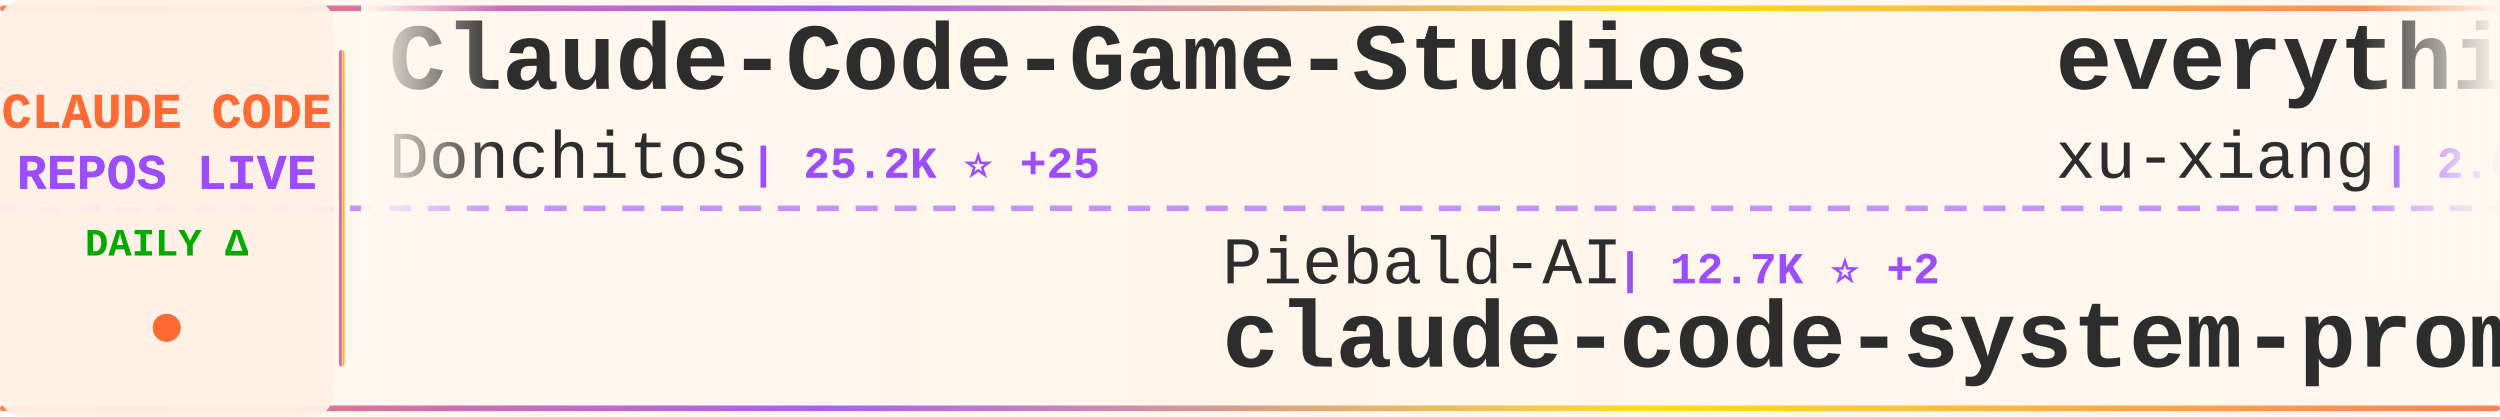
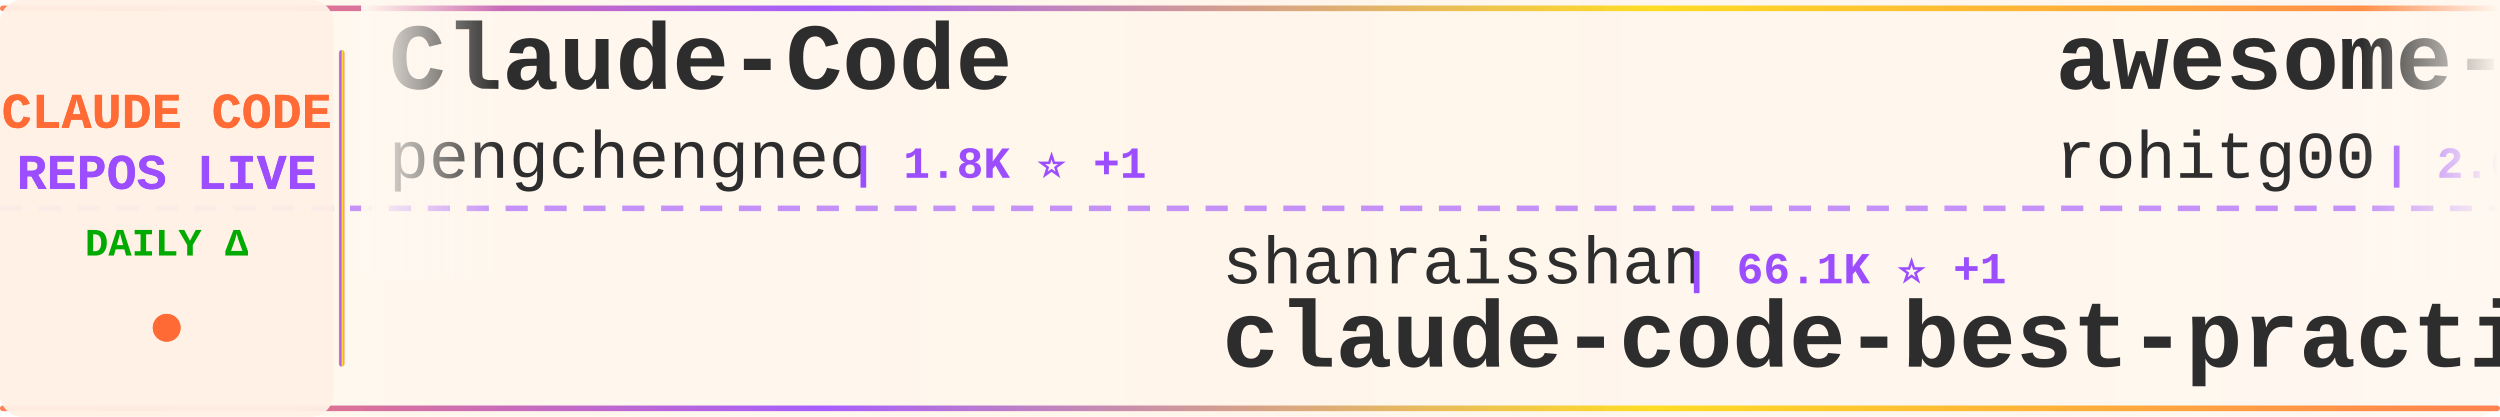
<svg xmlns="http://www.w3.org/2000/svg" width="900" height="150">
  <defs>
    <linearGradient id="tickerBg" x1="0%" y1="0%" x2="100%" y2="0%">
      <stop offset="0%" style="stop-color:#fff8f0;stop-opacity:0.98" />
      <stop offset="50%" style="stop-color:#fff5eb;stop-opacity:1" />
      <stop offset="100%" style="stop-color:#fff8f0;stop-opacity:0.98" />
    </linearGradient>
    <linearGradient id="borderGrad" x1="0%" y1="0%" x2="100%" y2="0%">
      <stop offset="0%" style="stop-color:#FF6B35;stop-opacity:0.85">
        <animate attributeName="stop-opacity" values="0.85;1;0.85" dur="2s" repeatCount="indefinite" />
      </stop>
      <stop offset="33%" style="stop-color:#9C4EFF;stop-opacity:0.9">
        <animate attributeName="stop-opacity" values="0.9;1;0.9" dur="2.2s" repeatCount="indefinite" />
      </stop>
      <stop offset="66%" style="stop-color:#FFD700;stop-opacity:0.85">
        <animate attributeName="stop-opacity" values="0.85;1;0.85" dur="1.8s" repeatCount="indefinite" />
      </stop>
      <stop offset="100%" style="stop-color:#FF6B35;stop-opacity:0.85">
        <animate attributeName="stop-opacity" values="0.85;1;0.85" dur="2s" repeatCount="indefinite" />
      </stop>
    </linearGradient>
    <filter id="textGlow">
      <feGaussianBlur stdDeviation="0.15" result="coloredBlur" />
      <feMerge>
        <feMergeNode in="coloredBlur" />
        <feMergeNode in="SourceGraphic" />
      </feMerge>
    </filter>
    <filter id="metricGlow">
      <feGaussianBlur stdDeviation="0.2" result="coloredBlur" />
      <feMerge>
        <feMergeNode in="coloredBlur" />
        <feMergeNode in="SourceGraphic" />
      </feMerge>
    </filter>
    <linearGradient id="leftFade" x1="0%" y1="0%" x2="100%" y2="0%">
      <stop offset="0%" style="stop-color:#fff8f0;stop-opacity:1" />
      <stop offset="100%" style="stop-color:#fff8f0;stop-opacity:0" />
    </linearGradient>
    <linearGradient id="rightFade" x1="0%" y1="0%" x2="100%" y2="0%">
      <stop offset="0%" style="stop-color:#fff8f0;stop-opacity:0" />
      <stop offset="100%" style="stop-color:#fff8f0;stop-opacity:1" />
    </linearGradient>
  </defs>
  <rect width="900" height="150" fill="url(#tickerBg)" rx="8" />
  <rect x="0" y="2" width="900" height="2" fill="url(#borderGrad)" rx="1" />
  <rect x="0" y="146" width="900" height="2" fill="url(#borderGrad)" rx="1" />
  <line x1="0" y1="75" x2="900" y2="75" stroke="#9C4EFF" stroke-width="2" stroke-dasharray="8 6" opacity="0.6" />
  <rect x="0" y="0" width="120" height="150" fill="#fff0e6" opacity="0.95" rx="8" />
  <text x="60" y="46" font-family="'Courier New', monospace" font-size="18" font-weight="bold" fill="#FF6B35" text-anchor="middle" filter="url(#textGlow)">
    CLAUDE CODE
  </text>
  <text x="60" y="68" font-family="'Courier New', monospace" font-size="18" font-weight="bold" fill="#9C4EFF" text-anchor="middle" filter="url(#textGlow)">
    REPOS LIVE
  </text>
  <text x="60" y="92" font-family="'Courier New', monospace" font-size="14" font-weight="bold" fill="#00aa00" text-anchor="middle">
    DAILY Δ
  </text>
  <circle cx="60" cy="118" r="5" fill="#FF6B35" filter="url(#metricGlow)">
    <animate attributeName="r" values="4;6;4" dur="1.5s" repeatCount="indefinite" />
    <animate attributeName="opacity" values="0.6;1;0.6" dur="1.5s" repeatCount="indefinite" />
  </circle>
  <rect x="122" y="18" width="2" height="114" fill="url(#borderGrad)" rx="1" />
  <clipPath id="tickerClip">
    <rect x="130" y="0" width="770" height="150" />
  </clipPath>
  <g clip-path="url(#tickerClip)">
    <g id="tickerItems">
      <animateTransform attributeName="transform" attributeType="XML" type="translate" from="0 0" to="-3000 0" dur="54s" repeatCount="indefinite" />
      <g transform="translate(0, 0)">
-         <text x="140" y="32" font-family="'Courier New', monospace" font-size="34" font-weight="bold" fill="#2d2d2d">Claude-Code-Game-Studios</text>
-         <text x="140" y="64" font-family="'Courier New', monospace" font-size="24" font-weight="normal" fill="#2d2d2d" opacity="1.0">Donchitos</text>
-         <text x="270" y="64" font-family="'Courier New', monospace" font-size="16" font-weight="bold" fill="#9C4EFF"> | 25.2K ⭐ +25</text>
+         <text x="140" y="32" font-family="'Courier New', monospace" font-size="34" font-weight="bold" fill="#2d2d2d">Claude-Code</text>
+         <text x="140" y="64" font-family="'Courier New', monospace" font-size="24" font-weight="normal" fill="#2d2d2d" opacity="1.0">pengchengneo</text>
+         <text x="306" y="64" font-family="'Courier New', monospace" font-size="16" font-weight="bold" fill="#9C4EFF"> | 1.8K ⭐ +1</text>
      </g>
      <g transform="translate(300, 0)">
-         <text x="140" y="102" font-family="'Courier New', monospace" font-size="24" font-weight="normal" fill="#2d2d2d" opacity="1.0">Piebald-AI</text>
-         <text x="282" y="102" font-family="'Courier New', monospace" font-size="16" font-weight="bold" fill="#9C4EFF"> | 12.7K ⭐ +2</text>
-         <text x="140" y="132" font-family="'Courier New', monospace" font-size="34" font-weight="bold" fill="#2d2d2d">claude-code-system-promp...</text>
+         <text x="140" y="102" font-family="'Courier New', monospace" font-size="24" font-weight="normal" fill="#2d2d2d" opacity="1.0">shanraisshan</text>
+         <text x="306" y="102" font-family="'Courier New', monospace" font-size="16" font-weight="bold" fill="#9C4EFF"> | 66.1K ⭐ +1</text>
+         <text x="140" y="132" font-family="'Courier New', monospace" font-size="34" font-weight="bold" fill="#2d2d2d">claude-code-best-practic...</text>
      </g>
      <g transform="translate(600, 0)">
-         <text x="140" y="32" font-family="'Courier New', monospace" font-size="34" font-weight="bold" fill="#2d2d2d">everything-claude-code-z...</text>
-         <text x="140" y="64" font-family="'Courier New', monospace" font-size="24" font-weight="normal" fill="#2d2d2d" opacity="1.0">xu-xiang</text>
-         <text x="258" y="64" font-family="'Courier New', monospace" font-size="16" font-weight="bold" fill="#9C4EFF"> | 2.0K ⭐</text>
+         <text x="140" y="32" font-family="'Courier New', monospace" font-size="34" font-weight="bold" fill="#2d2d2d">awesome-claude-code-tool...</text>
+         <text x="140" y="64" font-family="'Courier New', monospace" font-size="24" font-weight="normal" fill="#2d2d2d" opacity="1.0">rohitg00</text>
+         <text x="258" y="64" font-family="'Courier New', monospace" font-size="16" font-weight="bold" fill="#9C4EFF"> | 2.6K ⭐ +1</text>
      </g>
      <g transform="translate(900, 0)">
-         <text x="140" y="102" font-family="'Courier New', monospace" font-size="24" font-weight="normal" fill="#2d2d2d" opacity="1.0">zebbern</text>
-         <text x="246" y="102" font-family="'Courier New', monospace" font-size="16" font-weight="bold" fill="#9C4EFF"> | 4.6K ⭐</text>
-         <text x="140" y="132" font-family="'Courier New', monospace" font-size="34" font-weight="bold" fill="#2d2d2d">claude-code-guide</text>
+         <text x="140" y="102" font-family="'Courier New', monospace" font-size="24" font-weight="normal" fill="#2d2d2d" opacity="1.0">jqueryscript</text>
+         <text x="306" y="102" font-family="'Courier New', monospace" font-size="16" font-weight="bold" fill="#9C4EFF"> | 517 ⭐</text>
+         <text x="140" y="132" font-family="'Courier New', monospace" font-size="34" font-weight="bold" fill="#2d2d2d">awesome-claude-code</text>
      </g>
      <g transform="translate(1200, 0)">
-         <text x="140" y="32" font-family="'Courier New', monospace" font-size="34" font-weight="bold" fill="#2d2d2d">claude-code</text>
-         <text x="140" y="64" font-family="'Courier New', monospace" font-size="24" font-weight="normal" fill="#2d2d2d" opacity="1.0">mehmoodosman</text>
-         <text x="306" y="64" font-family="'Courier New', monospace" font-size="16" font-weight="bold" fill="#9C4EFF"> | 174 ⭐</text>
+         <text x="140" y="32" font-family="'Courier New', monospace" font-size="34" font-weight="bold" fill="#2d2d2d">sc-claude-code-files</text>
+         <text x="140" y="64" font-family="'Courier New', monospace" font-size="24" font-weight="normal" fill="#2d2d2d" opacity="1.0">https-deeplearning-ai</text>
+         <text x="414" y="64" font-family="'Courier New', monospace" font-size="16" font-weight="bold" fill="#9C4EFF"> | 549 ⭐</text>
      </g>
      <g transform="translate(1500, 0)">
-         <text x="140" y="102" font-family="'Courier New', monospace" font-size="24" font-weight="normal" fill="#2d2d2d" opacity="1.0">Cranot</text>
-         <text x="234" y="102" font-family="'Courier New', monospace" font-size="16" font-weight="bold" fill="#9C4EFF"> | 2.9K ⭐</text>
-         <text x="140" y="132" font-family="'Courier New', monospace" font-size="34" font-weight="bold" fill="#2d2d2d">claude-code-guide</text>
+         <text x="140" y="102" font-family="'Courier New', monospace" font-size="24" font-weight="normal" fill="#2d2d2d" opacity="1.0">sugyan</text>
+         <text x="234" y="102" font-family="'Courier New', monospace" font-size="16" font-weight="bold" fill="#9C4EFF"> | 1.1K ⭐</text>
+         <text x="140" y="132" font-family="'Courier New', monospace" font-size="34" font-weight="bold" fill="#2d2d2d">claude-code-webui</text>
      </g>
      <g transform="translate(1800, 0)">
-         <text x="140" y="32" font-family="'Courier New', monospace" font-size="34" font-weight="bold" fill="#2d2d2d">claude-code-source-code-...</text>
-         <text x="140" y="64" font-family="'Courier New', monospace" font-size="24" font-weight="normal" fill="#2d2d2d" opacity="1.0">ghuntley</text>
-         <text x="258" y="64" font-family="'Courier New', monospace" font-size="16" font-weight="bold" fill="#9C4EFF"> | 992 ⭐</text>
+         <text x="140" y="32" font-family="'Courier New', monospace" font-size="34" font-weight="bold" fill="#2d2d2d">claude-code</text>
+         <text x="140" y="64" font-family="'Courier New', monospace" font-size="24" font-weight="normal" fill="#2d2d2d" opacity="1.0">VineeTagarwaL-code</text>
+         <text x="378" y="64" font-family="'Courier New', monospace" font-size="16" font-weight="bold" fill="#9C4EFF"> | 273 ⭐</text>
      </g>
      <g transform="translate(2100, 0)">
-         <text x="140" y="102" font-family="'Courier New', monospace" font-size="24" font-weight="normal" fill="#2d2d2d" opacity="1.0">wanshuiyin</text>
-         <text x="282" y="102" font-family="'Courier New', monospace" font-size="16" font-weight="bold" fill="#9C4EFF"> | 16.4K ⭐ +16</text>
-         <text x="140" y="132" font-family="'Courier New', monospace" font-size="34" font-weight="bold" fill="#2d2d2d">Auto-claude-code-researc...</text>
+         <text x="140" y="102" font-family="'Courier New', monospace" font-size="24" font-weight="normal" fill="#2d2d2d" opacity="1.0">jarmuine</text>
+         <text x="258" y="102" font-family="'Courier New', monospace" font-size="16" font-weight="bold" fill="#9C4EFF"> | 2.3K ⭐ +1</text>
+         <text x="140" y="132" font-family="'Courier New', monospace" font-size="34" font-weight="bold" fill="#2d2d2d">claude-code</text>
      </g>
      <g transform="translate(2400, 0)">
-         <text x="140" y="32" font-family="'Courier New', monospace" font-size="34" font-weight="bold" fill="#2d2d2d">claude-code-cli</text>
-         <text x="140" y="64" font-family="'Courier New', monospace" font-size="24" font-weight="normal" fill="#2d2d2d" opacity="1.0">huangserva</text>
-         <text x="282" y="64" font-family="'Courier New', monospace" font-size="16" font-weight="bold" fill="#9C4EFF"> | 630 ⭐</text>
+         <text x="140" y="32" font-family="'Courier New', monospace" font-size="34" font-weight="bold" fill="#2d2d2d">claude-code-showcase</text>
+         <text x="140" y="64" font-family="'Courier New', monospace" font-size="24" font-weight="normal" fill="#2d2d2d" opacity="1.0">ChrisWiles</text>
+         <text x="282" y="64" font-family="'Courier New', monospace" font-size="16" font-weight="bold" fill="#9C4EFF"> | 6.1K ⭐</text>
      </g>
      <g transform="translate(2700, 0)">
-         <text x="140" y="102" font-family="'Courier New', monospace" font-size="24" font-weight="normal" fill="#2d2d2d" opacity="1.0">kodu-ai</text>
-         <text x="246" y="102" font-family="'Courier New', monospace" font-size="16" font-weight="bold" fill="#9C4EFF"> | 5.2K ⭐</text>
-         <text x="140" y="132" font-family="'Courier New', monospace" font-size="34" font-weight="bold" fill="#2d2d2d">claude-coder</text>
+         <text x="140" y="102" font-family="'Courier New', monospace" font-size="24" font-weight="normal" fill="#2d2d2d" opacity="1.0">davila7</text>
+         <text x="246" y="102" font-family="'Courier New', monospace" font-size="16" font-weight="bold" fill="#9C4EFF"> | 30.8K ⭐ +18</text>
+         <text x="140" y="132" font-family="'Courier New', monospace" font-size="34" font-weight="bold" fill="#2d2d2d">claude-code-templates</text>
      </g>
      <g transform="translate(3000, 0)">
-         <text x="140" y="32" font-family="'Courier New', monospace" font-size="34" font-weight="bold" fill="#2d2d2d">Claude-Code-Game-Studios</text>
-         <text x="140" y="64" font-family="'Courier New', monospace" font-size="24" font-weight="normal" fill="#2d2d2d" opacity="1.0">Donchitos</text>
-         <text x="270" y="64" font-family="'Courier New', monospace" font-size="16" font-weight="bold" fill="#9C4EFF"> | 25.2K ⭐ +25</text>
+         <text x="140" y="32" font-family="'Courier New', monospace" font-size="34" font-weight="bold" fill="#2d2d2d">Claude-Code</text>
+         <text x="140" y="64" font-family="'Courier New', monospace" font-size="24" font-weight="normal" fill="#2d2d2d" opacity="1.0">pengchengneo</text>
+         <text x="306" y="64" font-family="'Courier New', monospace" font-size="16" font-weight="bold" fill="#9C4EFF"> | 1.8K ⭐ +1</text>
      </g>
      <g transform="translate(3300, 0)">
-         <text x="140" y="102" font-family="'Courier New', monospace" font-size="24" font-weight="normal" fill="#2d2d2d" opacity="1.0">Piebald-AI</text>
-         <text x="282" y="102" font-family="'Courier New', monospace" font-size="16" font-weight="bold" fill="#9C4EFF"> | 12.7K ⭐ +2</text>
-         <text x="140" y="132" font-family="'Courier New', monospace" font-size="34" font-weight="bold" fill="#2d2d2d">claude-code-system-promp...</text>
+         <text x="140" y="102" font-family="'Courier New', monospace" font-size="24" font-weight="normal" fill="#2d2d2d" opacity="1.0">shanraisshan</text>
+         <text x="306" y="102" font-family="'Courier New', monospace" font-size="16" font-weight="bold" fill="#9C4EFF"> | 66.1K ⭐ +1</text>
+         <text x="140" y="132" font-family="'Courier New', monospace" font-size="34" font-weight="bold" fill="#2d2d2d">claude-code-best-practic...</text>
      </g>
      <g transform="translate(3600, 0)">
-         <text x="140" y="32" font-family="'Courier New', monospace" font-size="34" font-weight="bold" fill="#2d2d2d">everything-claude-code-z...</text>
-         <text x="140" y="64" font-family="'Courier New', monospace" font-size="24" font-weight="normal" fill="#2d2d2d" opacity="1.0">xu-xiang</text>
-         <text x="258" y="64" font-family="'Courier New', monospace" font-size="16" font-weight="bold" fill="#9C4EFF"> | 2.0K ⭐</text>
+         <text x="140" y="32" font-family="'Courier New', monospace" font-size="34" font-weight="bold" fill="#2d2d2d">awesome-claude-code-tool...</text>
+         <text x="140" y="64" font-family="'Courier New', monospace" font-size="24" font-weight="normal" fill="#2d2d2d" opacity="1.0">rohitg00</text>
+         <text x="258" y="64" font-family="'Courier New', monospace" font-size="16" font-weight="bold" fill="#9C4EFF"> | 2.6K ⭐ +1</text>
      </g>
      <g transform="translate(3900, 0)">
-         <text x="140" y="102" font-family="'Courier New', monospace" font-size="24" font-weight="normal" fill="#2d2d2d" opacity="1.0">zebbern</text>
-         <text x="246" y="102" font-family="'Courier New', monospace" font-size="16" font-weight="bold" fill="#9C4EFF"> | 4.6K ⭐</text>
-         <text x="140" y="132" font-family="'Courier New', monospace" font-size="34" font-weight="bold" fill="#2d2d2d">claude-code-guide</text>
+         <text x="140" y="102" font-family="'Courier New', monospace" font-size="24" font-weight="normal" fill="#2d2d2d" opacity="1.0">jqueryscript</text>
+         <text x="306" y="102" font-family="'Courier New', monospace" font-size="16" font-weight="bold" fill="#9C4EFF"> | 517 ⭐</text>
+         <text x="140" y="132" font-family="'Courier New', monospace" font-size="34" font-weight="bold" fill="#2d2d2d">awesome-claude-code</text>
      </g>
    </g>
  </g>
  <rect x="130" y="0" width="50" height="100" fill="url(#leftFade)" />
  <rect x="850" y="0" width="50" height="100" fill="url(#rightFade)" />
</svg>
